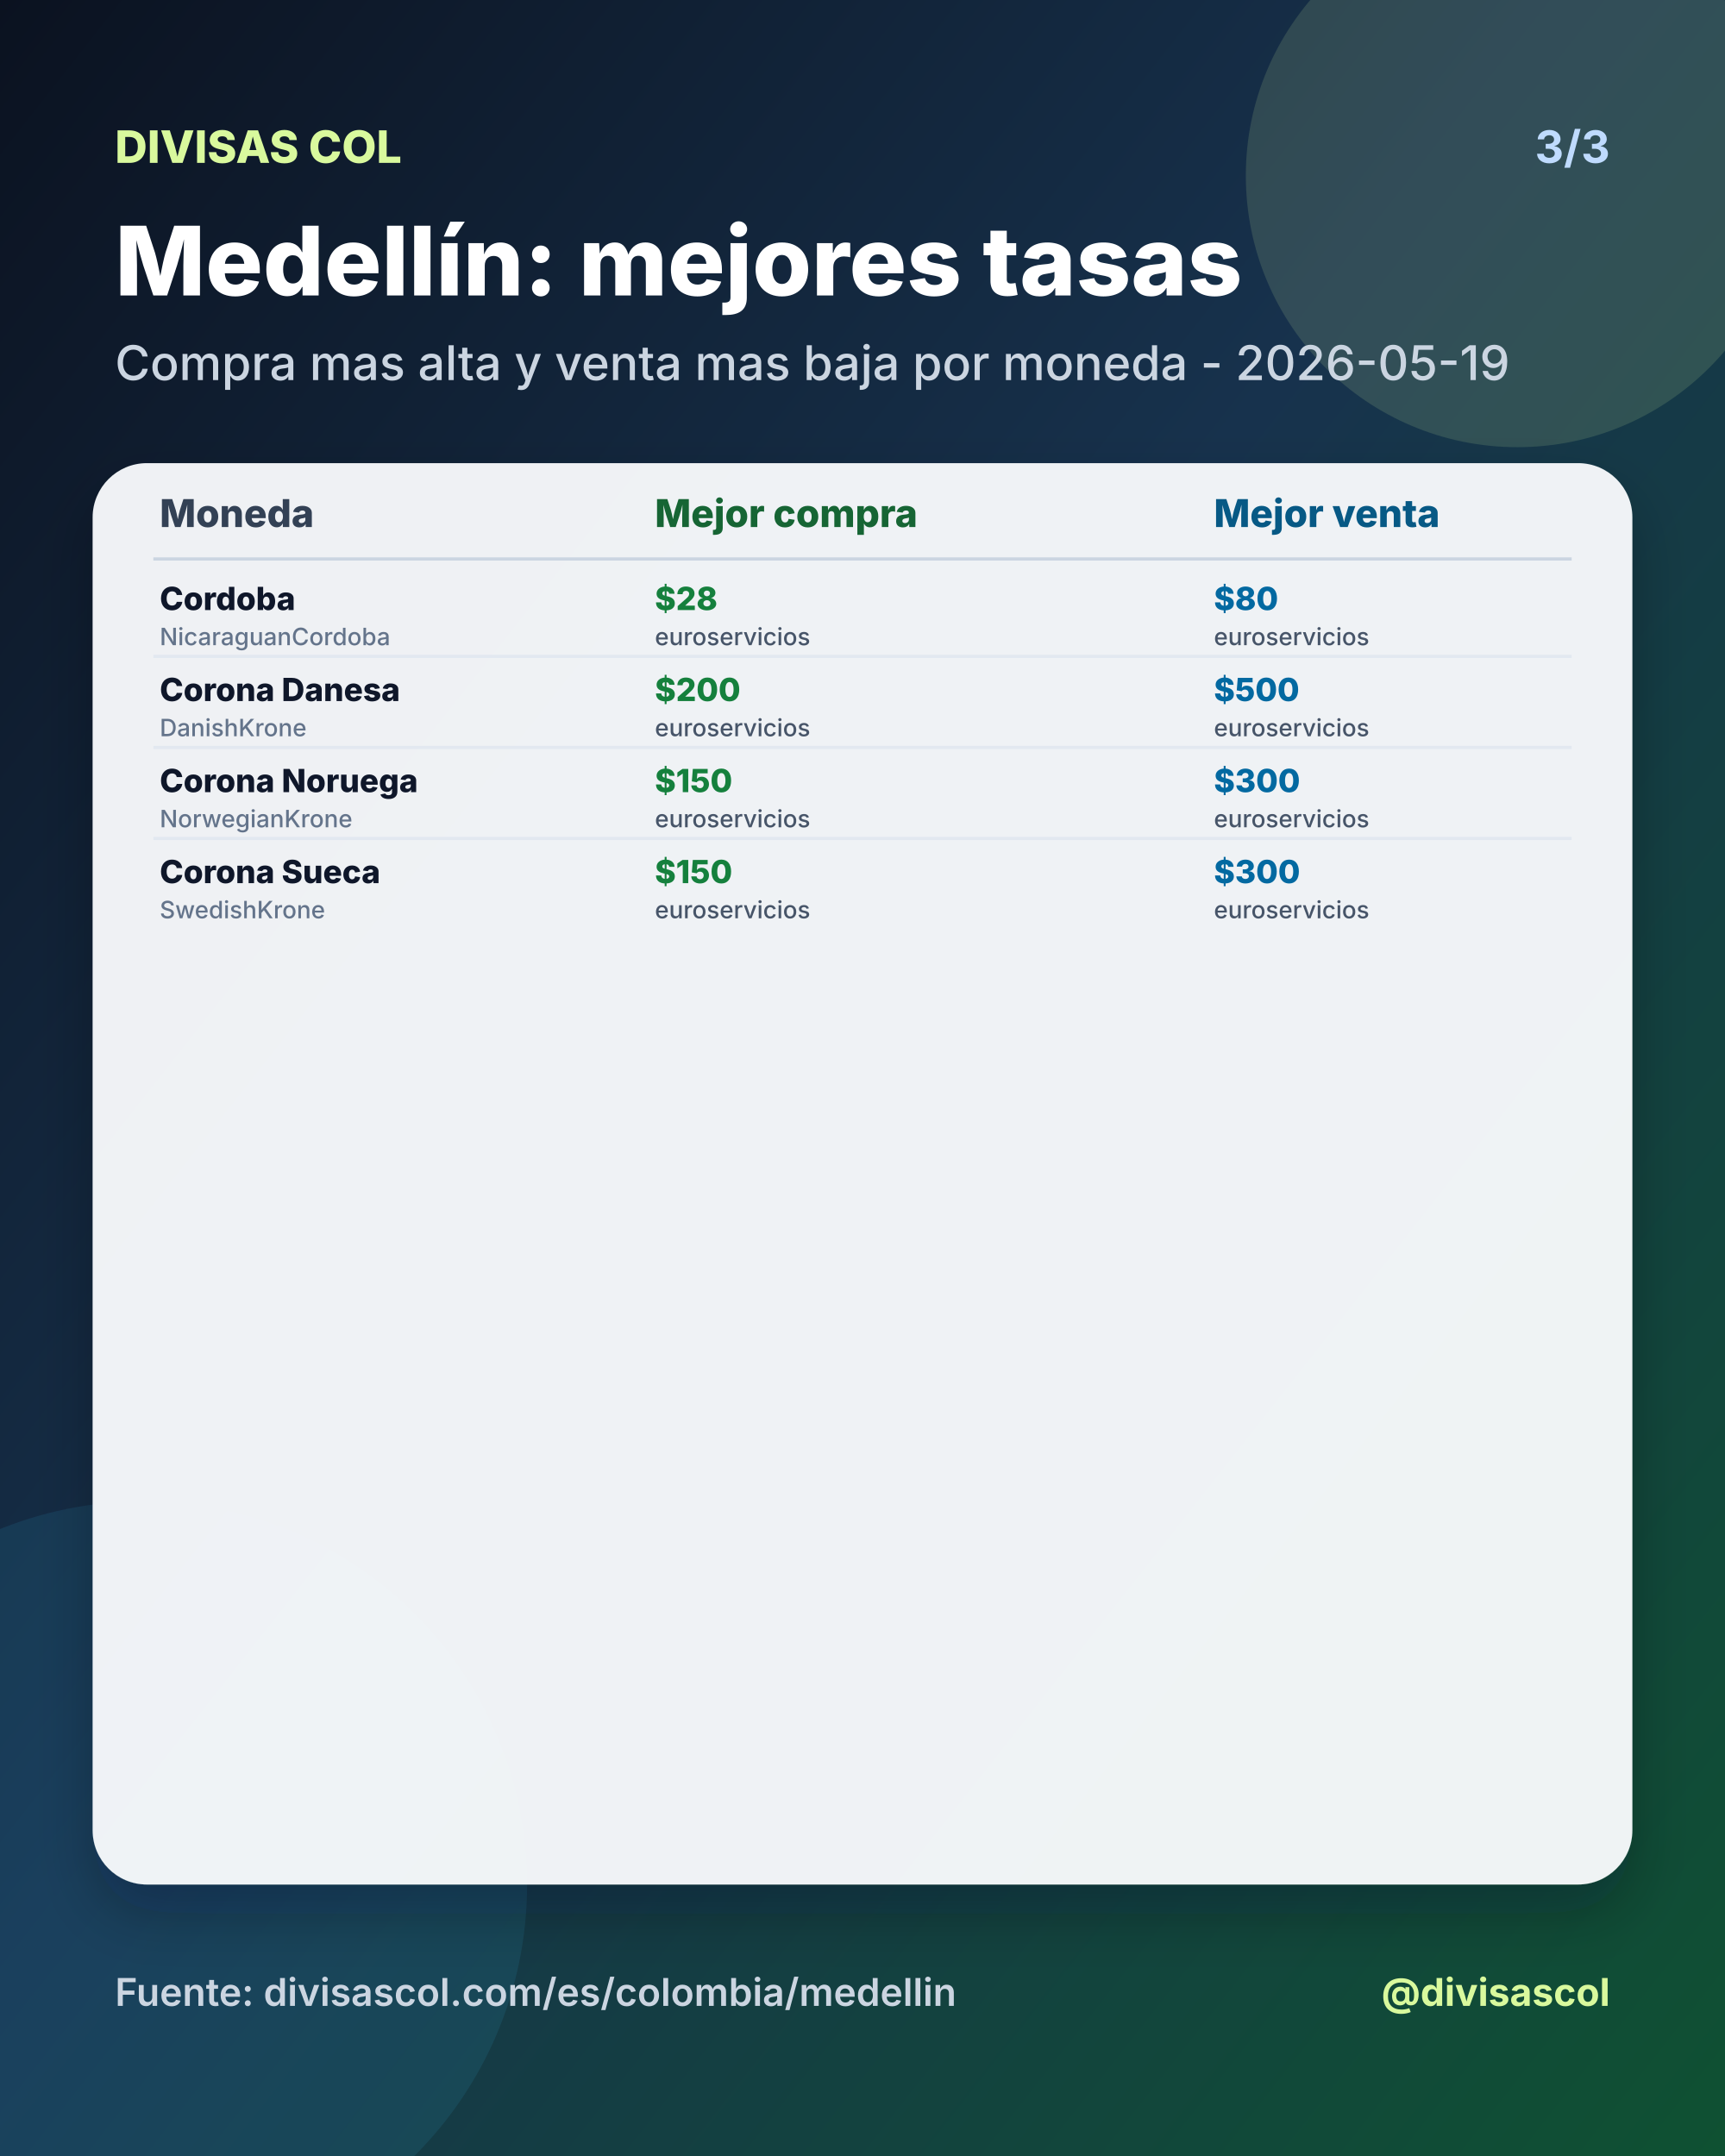
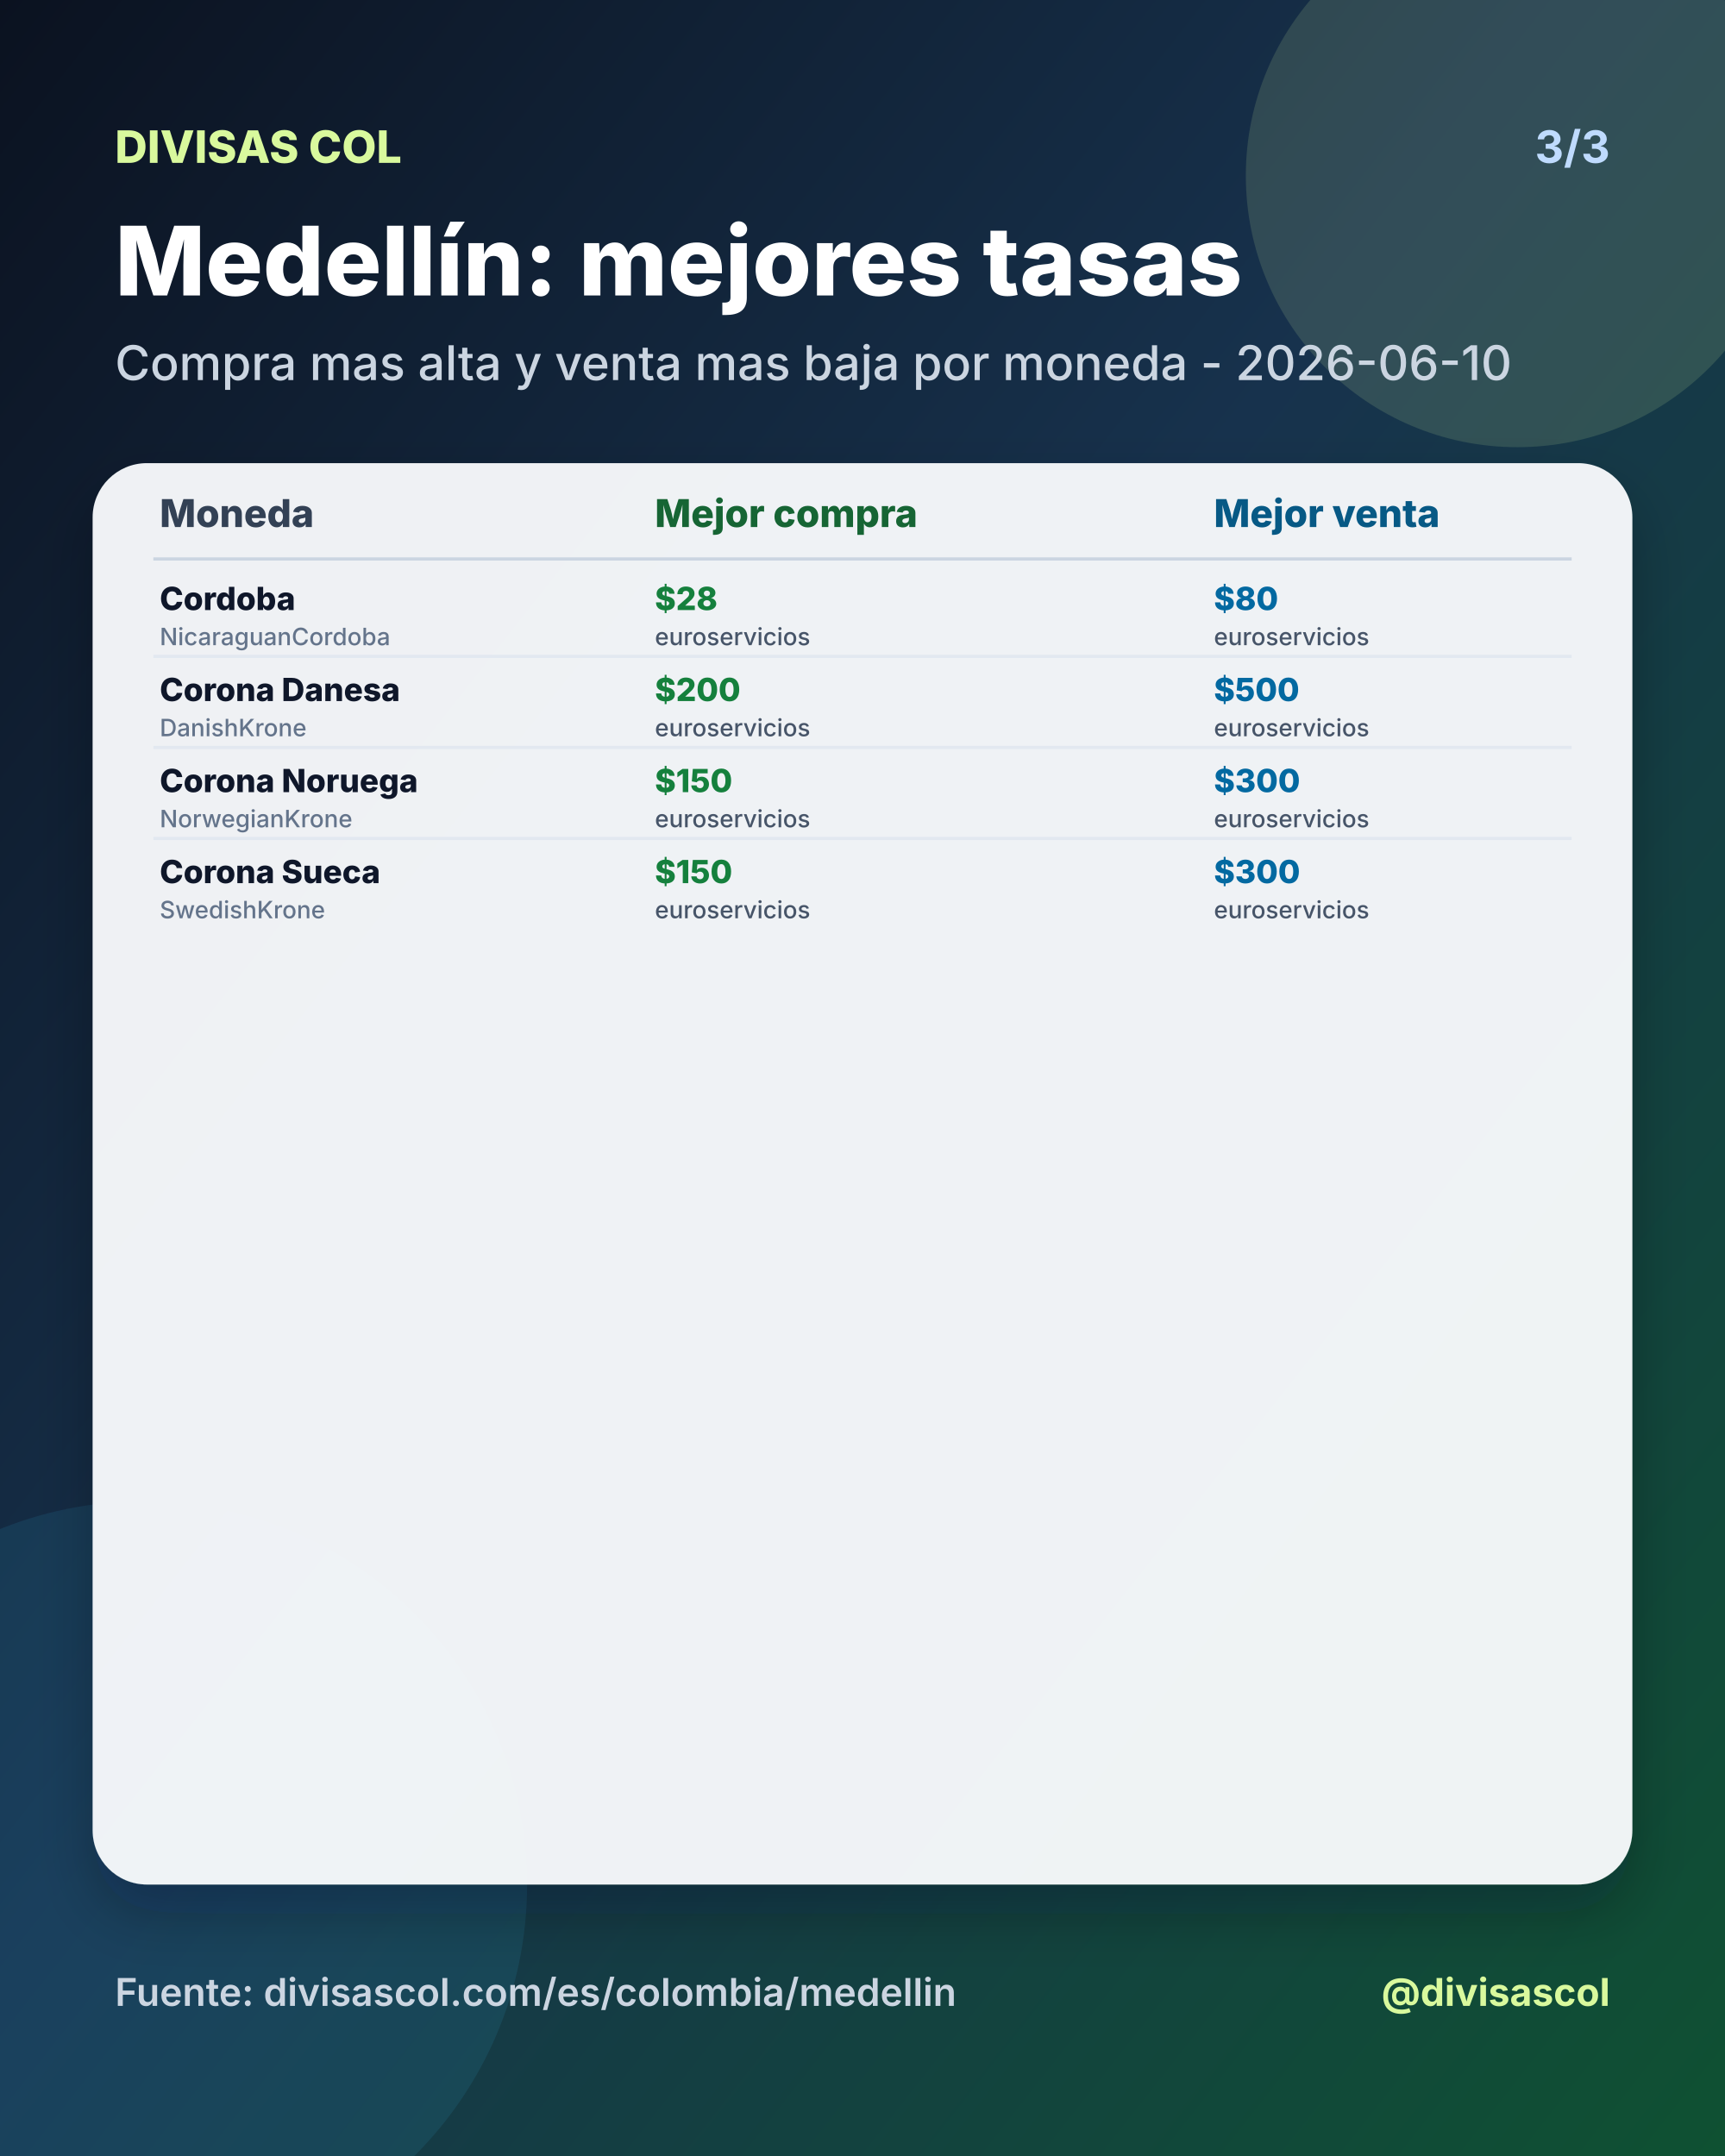
<svg xmlns="http://www.w3.org/2000/svg" width="1080" height="1350" viewBox="0 0 1080 1350">
  <defs>
    <linearGradient id="bg" x1="0" y1="0" x2="1" y2="1">
      <stop offset="0%" stop-color="#0b1220" />
      <stop offset="46%" stop-color="#17324d" />
      <stop offset="100%" stop-color="#0f5132" />
    </linearGradient>
    <filter id="shadow" x="-20%" y="-20%" width="140%" height="140%">
      <feDropShadow dx="0" dy="18" stdDeviation="18" flood-color="#020617" flood-opacity="0.28" />
    </filter>
  </defs>
  <rect width="1080" height="1350" fill="url(#bg)" />
  <circle cx="950" cy="110" r="170" fill="#d9f99d" opacity="0.14" />
  <circle cx="90" cy="1180" r="240" fill="#38bdf8" opacity="0.10" />
  <text x="72" y="102" fill="#d9f99d" font-size="28" font-family="Inter, Arial, sans-serif" font-weight="800" text-anchor="start">DIVISAS COL</text>
  <text x="1008" y="102" fill="#bfdbfe" font-size="28" font-family="Inter, Arial, sans-serif" font-weight="700" text-anchor="end">3/3</text>
  <text x="72" y="185" fill="#ffffff" font-size="60" font-family="Inter, Arial, sans-serif" font-weight="800" text-anchor="start">Medellín: mejores tasas</text>
-   <text x="72" y="238" fill="#cbd5e1" font-size="30" font-family="Inter, Arial, sans-serif" font-weight="500" text-anchor="start">Compra mas alta y venta mas baja por moneda - 2026-05-19</text>
+   <text x="72" y="238" fill="#cbd5e1" font-size="30" font-family="Inter, Arial, sans-serif" font-weight="500" text-anchor="start">Compra mas alta y venta mas baja por moneda - 2026-06-10</text>
  <rect x="58" y="290" width="964" height="890" rx="34" fill="#f8fafc" opacity="0.96" filter="url(#shadow)" />
  <text x="100" y="330" fill="#334155" font-size="24" font-family="Inter, Arial, sans-serif" font-weight="800" text-anchor="start">Moneda</text>
  <text x="410" y="330" fill="#166534" font-size="24" font-family="Inter, Arial, sans-serif" font-weight="800" text-anchor="start">Mejor compra</text>
  <text x="760" y="330" fill="#075985" font-size="24" font-family="Inter, Arial, sans-serif" font-weight="800" text-anchor="start">Mejor venta</text>
  <line x1="96" y1="350" x2="984" y2="350" stroke="#cbd5e1" stroke-width="2" />
  <text x="100" y="382" fill="#0f172a" font-size="20" font-family="Inter, Arial, sans-serif" font-weight="800" text-anchor="start">Cordoba</text>
  <text x="100" y="404" fill="#64748b" font-size="15" font-family="Inter, Arial, sans-serif" font-weight="500" text-anchor="start">NicaraguanCordoba</text>
  <text x="410" y="382" fill="#15803d" font-size="20" font-family="Inter, Arial, sans-serif" font-weight="800" text-anchor="start">$28</text>
  <text x="410" y="404" fill="#475569" font-size="15" font-family="Inter, Arial, sans-serif" font-weight="500" text-anchor="start">euroservicios</text>
  <text x="760" y="382" fill="#0369a1" font-size="20" font-family="Inter, Arial, sans-serif" font-weight="800" text-anchor="start">$80</text>
  <text x="760" y="404" fill="#475569" font-size="15" font-family="Inter, Arial, sans-serif" font-weight="500" text-anchor="start">euroservicios</text>
  <line x1="96" y1="411" x2="984" y2="411" stroke="#e2e8f0" stroke-width="2" />
  <text x="100" y="439" fill="#0f172a" font-size="20" font-family="Inter, Arial, sans-serif" font-weight="800" text-anchor="start">Corona Danesa</text>
  <text x="100" y="461" fill="#64748b" font-size="15" font-family="Inter, Arial, sans-serif" font-weight="500" text-anchor="start">DanishKrone</text>
  <text x="410" y="439" fill="#15803d" font-size="20" font-family="Inter, Arial, sans-serif" font-weight="800" text-anchor="start">$200</text>
  <text x="410" y="461" fill="#475569" font-size="15" font-family="Inter, Arial, sans-serif" font-weight="500" text-anchor="start">euroservicios</text>
  <text x="760" y="439" fill="#0369a1" font-size="20" font-family="Inter, Arial, sans-serif" font-weight="800" text-anchor="start">$500</text>
  <text x="760" y="461" fill="#475569" font-size="15" font-family="Inter, Arial, sans-serif" font-weight="500" text-anchor="start">euroservicios</text>
  <line x1="96" y1="468" x2="984" y2="468" stroke="#e2e8f0" stroke-width="2" />
  <text x="100" y="496" fill="#0f172a" font-size="20" font-family="Inter, Arial, sans-serif" font-weight="800" text-anchor="start">Corona Noruega</text>
  <text x="100" y="518" fill="#64748b" font-size="15" font-family="Inter, Arial, sans-serif" font-weight="500" text-anchor="start">NorwegianKrone</text>
  <text x="410" y="496" fill="#15803d" font-size="20" font-family="Inter, Arial, sans-serif" font-weight="800" text-anchor="start">$150</text>
  <text x="410" y="518" fill="#475569" font-size="15" font-family="Inter, Arial, sans-serif" font-weight="500" text-anchor="start">euroservicios</text>
  <text x="760" y="496" fill="#0369a1" font-size="20" font-family="Inter, Arial, sans-serif" font-weight="800" text-anchor="start">$300</text>
  <text x="760" y="518" fill="#475569" font-size="15" font-family="Inter, Arial, sans-serif" font-weight="500" text-anchor="start">euroservicios</text>
  <line x1="96" y1="525" x2="984" y2="525" stroke="#e2e8f0" stroke-width="2" />
  <text x="100" y="553" fill="#0f172a" font-size="20" font-family="Inter, Arial, sans-serif" font-weight="800" text-anchor="start">Corona Sueca</text>
  <text x="100" y="575" fill="#64748b" font-size="15" font-family="Inter, Arial, sans-serif" font-weight="500" text-anchor="start">SwedishKrone</text>
  <text x="410" y="553" fill="#15803d" font-size="20" font-family="Inter, Arial, sans-serif" font-weight="800" text-anchor="start">$150</text>
  <text x="410" y="575" fill="#475569" font-size="15" font-family="Inter, Arial, sans-serif" font-weight="500" text-anchor="start">euroservicios</text>
  <text x="760" y="553" fill="#0369a1" font-size="20" font-family="Inter, Arial, sans-serif" font-weight="800" text-anchor="start">$300</text>
  <text x="760" y="575" fill="#475569" font-size="15" font-family="Inter, Arial, sans-serif" font-weight="500" text-anchor="start">euroservicios</text>
  <text x="72" y="1256" fill="#cbd5e1" font-size="24" font-family="Inter, Arial, sans-serif" font-weight="600" text-anchor="start">Fuente: divisascol.com/es/colombia/medellin</text>
  <text x="1008" y="1256" fill="#d9f99d" font-size="24" font-family="Inter, Arial, sans-serif" font-weight="700" text-anchor="end">@divisascol</text>
</svg>
